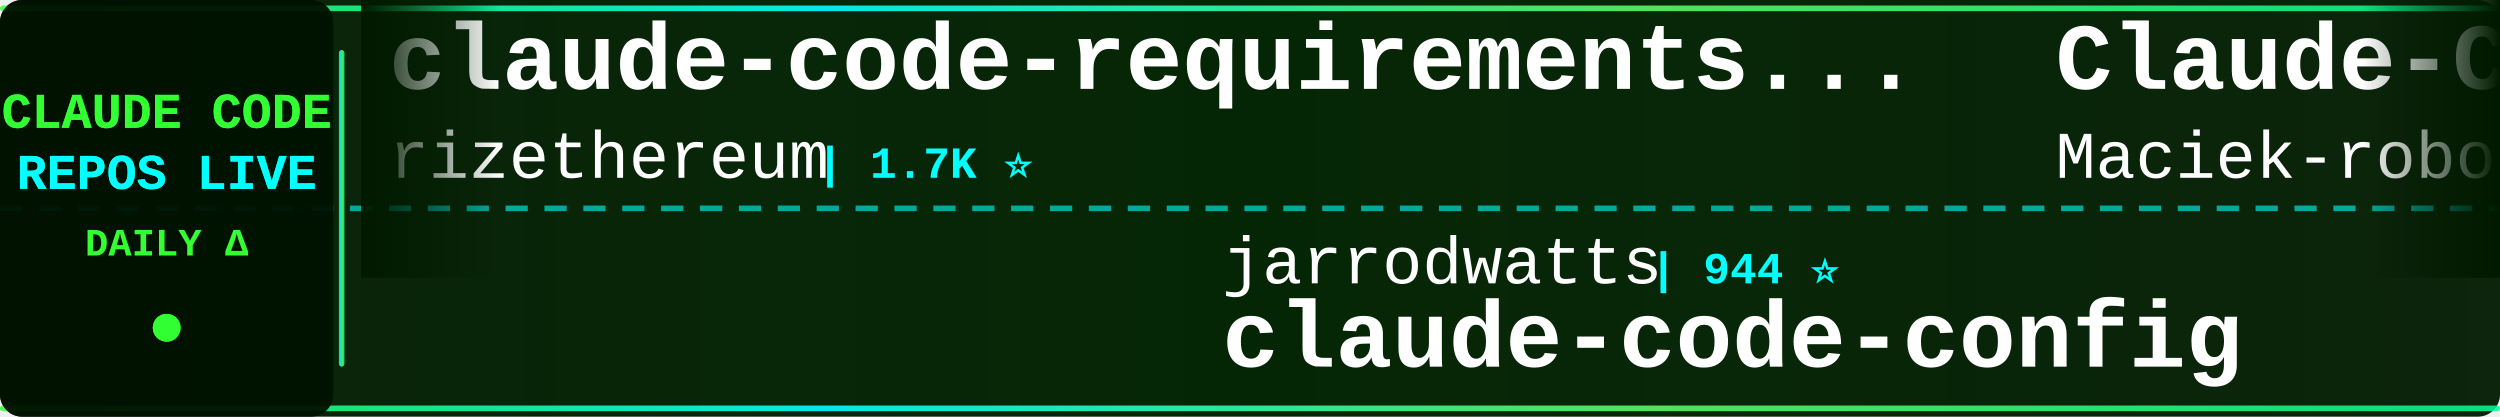
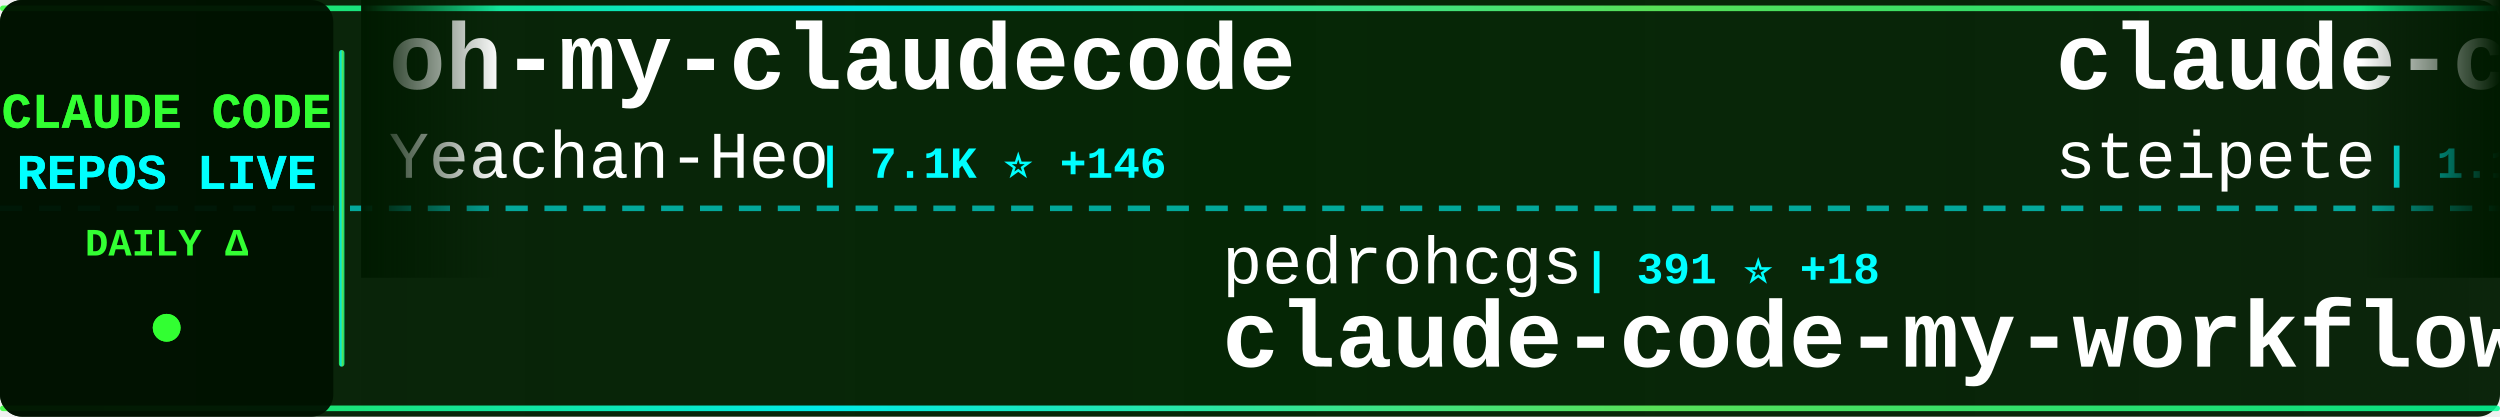
<svg xmlns="http://www.w3.org/2000/svg" width="900" height="150">
  <defs>
    <linearGradient id="tickerBg" x1="0%" y1="0%" x2="100%" y2="0%">
      <stop offset="0%" style="stop-color:#001a00;stop-opacity:0.95" />
      <stop offset="50%" style="stop-color:#002200;stop-opacity:0.98" />
      <stop offset="100%" style="stop-color:#001a00;stop-opacity:0.95" />
    </linearGradient>
    <linearGradient id="borderGrad" x1="0%" y1="0%" x2="100%" y2="0%">
      <stop offset="0%" style="stop-color:#33ff33;stop-opacity:0.85">
        <animate attributeName="stop-opacity" values="0.85;1;0.85" dur="2s" repeatCount="indefinite" />
      </stop>
      <stop offset="33%" style="stop-color:#00ffff;stop-opacity:0.9">
        <animate attributeName="stop-opacity" values="0.9;1;0.9" dur="2.2s" repeatCount="indefinite" />
      </stop>
      <stop offset="66%" style="stop-color:#66ff66;stop-opacity:0.85">
        <animate attributeName="stop-opacity" values="0.85;1;0.85" dur="1.8s" repeatCount="indefinite" />
      </stop>
      <stop offset="100%" style="stop-color:#00ff99;stop-opacity:0.85">
        <animate attributeName="stop-opacity" values="0.85;1;0.85" dur="2s" repeatCount="indefinite" />
      </stop>
    </linearGradient>
    <filter id="textGlow">
      <feGaussianBlur stdDeviation="0.1" result="coloredBlur" />
      <feMerge>
        <feMergeNode in="coloredBlur" />
        <feMergeNode in="SourceGraphic" />
      </feMerge>
    </filter>
    <filter id="metricGlow">
      <feGaussianBlur stdDeviation="0.2" result="coloredBlur" />
      <feMerge>
        <feMergeNode in="coloredBlur" />
        <feMergeNode in="SourceGraphic" />
      </feMerge>
    </filter>
    <linearGradient id="leftFade" x1="0%" y1="0%" x2="100%" y2="0%">
      <stop offset="0%" style="stop-color:#001a00;stop-opacity:1" />
      <stop offset="100%" style="stop-color:#001a00;stop-opacity:0" />
    </linearGradient>
    <linearGradient id="rightFade" x1="0%" y1="0%" x2="100%" y2="0%">
      <stop offset="0%" style="stop-color:#001a00;stop-opacity:0" />
      <stop offset="100%" style="stop-color:#001a00;stop-opacity:1" />
    </linearGradient>
  </defs>
  <rect width="900" height="150" fill="url(#tickerBg)" rx="8" />
  <rect x="0" y="2" width="900" height="2" fill="url(#borderGrad)" rx="1" />
  <rect x="0" y="146" width="900" height="2" fill="url(#borderGrad)" rx="1" />
  <line x1="0" y1="75" x2="900" y2="75" stroke="#00ffff" stroke-width="2" stroke-dasharray="8 6" opacity="0.6" />
  <rect x="0" y="0" width="120" height="150" fill="#001100" opacity="0.95" rx="8" />
  <text x="60" y="46" font-family="'Courier New', monospace" font-size="18" font-weight="bold" fill="#33ff33" text-anchor="middle" filter="url(#textGlow)">
    CLAUDE CODE
  </text>
  <text x="60" y="68" font-family="'Courier New', monospace" font-size="18" font-weight="bold" fill="#00ffff" text-anchor="middle" filter="url(#textGlow)">
    REPOS LIVE
  </text>
  <text x="60" y="92" font-family="'Courier New', monospace" font-size="14" font-weight="bold" fill="#33ff33" text-anchor="middle">
    DAILY Δ
  </text>
  <circle cx="60" cy="118" r="5" fill="#33ff33" filter="url(#metricGlow)">
    <animate attributeName="r" values="4;6;4" dur="1.5s" repeatCount="indefinite" />
    <animate attributeName="opacity" values="0.6;1;0.6" dur="1.5s" repeatCount="indefinite" />
  </circle>
  <rect x="122" y="18" width="2" height="114" fill="url(#borderGrad)" rx="1" />
  <clipPath id="tickerClip">
    <rect x="130" y="0" width="770" height="150" />
  </clipPath>
  <g clip-path="url(#tickerClip)">
    <g id="tickerItems">
      <animateTransform attributeName="transform" attributeType="XML" type="translate" from="0 0" to="-3000 0" dur="54s" repeatCount="indefinite" />
      <g transform="translate(0, 0)">
-         <text x="140" y="32" font-family="'Courier New', monospace" font-size="34" font-weight="bold" fill="#ffffff">claude-code-requirements...</text>
-         <text x="140" y="64" font-family="'Courier New', monospace" font-size="24" font-weight="normal" fill="#ffffff" opacity="1.0">rizethereum</text>
-         <text x="294" y="64" font-family="'Courier New', monospace" font-size="16" font-weight="bold" fill="#00ffff"> | 1.7K ⭐</text>
+         <text x="140" y="32" font-family="'Courier New', monospace" font-size="34" font-weight="bold" fill="#ffffff">oh-my-claudecode</text>
+         <text x="140" y="64" font-family="'Courier New', monospace" font-size="24" font-weight="normal" fill="#ffffff" opacity="1.0">Yeachan-Heo</text>
+         <text x="294" y="64" font-family="'Courier New', monospace" font-size="16" font-weight="bold" fill="#00ffff"> | 7.1K ⭐ +146</text>
      </g>
      <g transform="translate(300, 0)">
-         <text x="140" y="102" font-family="'Courier New', monospace" font-size="24" font-weight="normal" fill="#ffffff" opacity="1.0">jarrodwatts</text>
-         <text x="294" y="102" font-family="'Courier New', monospace" font-size="16" font-weight="bold" fill="#00ffff"> | 944 ⭐</text>
-         <text x="140" y="132" font-family="'Courier New', monospace" font-size="34" font-weight="bold" fill="#ffffff">claude-code-config</text>
+         <text x="140" y="102" font-family="'Courier New', monospace" font-size="24" font-weight="normal" fill="#ffffff" opacity="1.0">pedrohcgs</text>
+         <text x="270" y="102" font-family="'Courier New', monospace" font-size="16" font-weight="bold" fill="#00ffff"> | 391 ⭐ +18</text>
+         <text x="140" y="132" font-family="'Courier New', monospace" font-size="34" font-weight="bold" fill="#ffffff">claude-code-my-workflow</text>
      </g>
      <g transform="translate(600, 0)">
-         <text x="140" y="32" font-family="'Courier New', monospace" font-size="34" font-weight="bold" fill="#ffffff">Claude-Code-Usage-Monito...</text>
-         <text x="140" y="64" font-family="'Courier New', monospace" font-size="24" font-weight="normal" fill="#ffffff" opacity="1.0">Maciek-roboblog</text>
-         <text x="342" y="64" font-family="'Courier New', monospace" font-size="16" font-weight="bold" fill="#00ffff"> | 6.6K ⭐ +12</text>
+         <text x="140" y="32" font-family="'Courier New', monospace" font-size="34" font-weight="bold" fill="#ffffff">claude-code-mcp</text>
+         <text x="140" y="64" font-family="'Courier New', monospace" font-size="24" font-weight="normal" fill="#ffffff" opacity="1.0">steipete</text>
+         <text x="258" y="64" font-family="'Courier New', monospace" font-size="16" font-weight="bold" fill="#00ffff"> | 1.1K ⭐ +4</text>
      </g>
      <g transform="translate(900, 0)">
-         <text x="140" y="102" font-family="'Courier New', monospace" font-size="24" font-weight="normal" fill="#ffffff" opacity="1.0">EveryInc</text>
-         <text x="258" y="102" font-family="'Courier New', monospace" font-size="16" font-weight="bold" fill="#00ffff"> | 9.4K ⭐ +52</text>
-         <text x="140" y="132" font-family="'Courier New', monospace" font-size="34" font-weight="bold" fill="#ffffff">compound-engineering-plu...</text>
+         <text x="140" y="102" font-family="'Courier New', monospace" font-size="24" font-weight="normal" fill="#ffffff" opacity="1.0">Yuyz0112</text>
+         <text x="258" y="102" font-family="'Courier New', monospace" font-size="16" font-weight="bold" fill="#00ffff"> | 2.1K ⭐ +2</text>
+         <text x="140" y="132" font-family="'Courier New', monospace" font-size="34" font-weight="bold" fill="#ffffff">claude-code-reverse</text>
      </g>
      <g transform="translate(1200, 0)">
-         <text x="140" y="32" font-family="'Courier New', monospace" font-size="34" font-weight="bold" fill="#ffffff">claude-code-prompt-impro...</text>
-         <text x="140" y="64" font-family="'Courier New', monospace" font-size="24" font-weight="normal" fill="#ffffff" opacity="1.0">severity1</text>
-         <text x="270" y="64" font-family="'Courier New', monospace" font-size="16" font-weight="bold" fill="#00ffff"> | 1.1K ⭐ +1</text>
+         <text x="140" y="32" font-family="'Courier New', monospace" font-size="34" font-weight="bold" fill="#ffffff">awesome-claude-skills</text>
+         <text x="140" y="64" font-family="'Courier New', monospace" font-size="24" font-weight="normal" fill="#ffffff" opacity="1.0">ComposioHQ</text>
+         <text x="282" y="64" font-family="'Courier New', monospace" font-size="16" font-weight="bold" fill="#00ffff"> | 36.9K ⭐ +282</text>
      </g>
      <g transform="translate(1500, 0)">
-         <text x="140" y="102" font-family="'Courier New', monospace" font-size="24" font-weight="normal" fill="#ffffff" opacity="1.0">jeremylongshore</text>
-         <text x="342" y="102" font-family="'Courier New', monospace" font-size="16" font-weight="bold" fill="#00ffff"> | 1.4K ⭐ +12</text>
-         <text x="140" y="132" font-family="'Courier New', monospace" font-size="34" font-weight="bold" fill="#ffffff">claude-code-plugins-plus...</text>
+         <text x="140" y="102" font-family="'Courier New', monospace" font-size="24" font-weight="normal" fill="#ffffff" opacity="1.0">anthropics</text>
+         <text x="282" y="102" font-family="'Courier New', monospace" font-size="16" font-weight="bold" fill="#00ffff"> | 585 ⭐ +3</text>
+         <text x="140" y="132" font-family="'Courier New', monospace" font-size="34" font-weight="bold" fill="#ffffff">claude-code-base-action</text>
      </g>
      <g transform="translate(1800, 0)">
-         <text x="140" y="32" font-family="'Courier New', monospace" font-size="34" font-weight="bold" fill="#ffffff">Claude-Code-Remote</text>
-         <text x="140" y="64" font-family="'Courier New', monospace" font-size="24" font-weight="normal" fill="#ffffff" opacity="1.0">JessyTsui</text>
-         <text x="270" y="64" font-family="'Courier New', monospace" font-size="16" font-weight="bold" fill="#00ffff"> | 1.1K ⭐ +5</text>
+         <text x="140" y="32" font-family="'Courier New', monospace" font-size="34" font-weight="bold" fill="#ffffff">superpowers</text>
+         <text x="140" y="64" font-family="'Courier New', monospace" font-size="24" font-weight="normal" fill="#ffffff" opacity="1.0">obra</text>
+         <text x="210" y="64" font-family="'Courier New', monospace" font-size="16" font-weight="bold" fill="#00ffff"> | 59.1K ⭐ +1.5K</text>
      </g>
      <g transform="translate(2100, 0)">
-         <text x="140" y="102" font-family="'Courier New', monospace" font-size="24" font-weight="normal" fill="#ffffff" opacity="1.0">shareAI-lab</text>
-         <text x="294" y="102" font-family="'Courier New', monospace" font-size="16" font-weight="bold" fill="#00ffff"> | 17.4K ⭐ +79</text>
-         <text x="140" y="132" font-family="'Courier New', monospace" font-size="34" font-weight="bold" fill="#ffffff">learn-claude-code</text>
+         <text x="140" y="102" font-family="'Courier New', monospace" font-size="24" font-weight="normal" fill="#ffffff" opacity="1.0">eyaltoledano</text>
+         <text x="306" y="102" font-family="'Courier New', monospace" font-size="16" font-weight="bold" fill="#00ffff"> | 25.6K ⭐ +23</text>
+         <text x="140" y="132" font-family="'Courier New', monospace" font-size="34" font-weight="bold" fill="#ffffff">claude-task-master</text>
      </g>
      <g transform="translate(2400, 0)">
-         <text x="140" y="32" font-family="'Courier New', monospace" font-size="34" font-weight="bold" fill="#ffffff">claude-task-master</text>
-         <text x="140" y="64" font-family="'Courier New', monospace" font-size="24" font-weight="normal" fill="#ffffff" opacity="1.0">eyaltoledano</text>
-         <text x="306" y="64" font-family="'Courier New', monospace" font-size="16" font-weight="bold" fill="#00ffff"> | 25.6K ⭐ +21</text>
+         <text x="140" y="32" font-family="'Courier New', monospace" font-size="34" font-weight="bold" fill="#ffffff">claude-code.nvim</text>
+         <text x="140" y="64" font-family="'Courier New', monospace" font-size="24" font-weight="normal" fill="#ffffff" opacity="1.0">greggh</text>
+         <text x="234" y="64" font-family="'Courier New', monospace" font-size="16" font-weight="bold" fill="#00ffff"> | 1.8K ⭐ +3</text>
      </g>
      <g transform="translate(2700, 0)">
-         <text x="140" y="102" font-family="'Courier New', monospace" font-size="24" font-weight="normal" fill="#ffffff" opacity="1.0">kepano</text>
-         <text x="234" y="102" font-family="'Courier New', monospace" font-size="16" font-weight="bold" fill="#00ffff"> | 10.4K ⭐ +83</text>
-         <text x="140" y="132" font-family="'Courier New', monospace" font-size="34" font-weight="bold" fill="#ffffff">obsidian-skills</text>
+         <text x="140" y="102" font-family="'Courier New', monospace" font-size="24" font-weight="normal" fill="#ffffff" opacity="1.0">OneRedOak</text>
+         <text x="270" y="102" font-family="'Courier New', monospace" font-size="16" font-weight="bold" fill="#00ffff"> | 3.6K ⭐ +6</text>
+         <text x="140" y="132" font-family="'Courier New', monospace" font-size="34" font-weight="bold" fill="#ffffff">claude-code-workflows</text>
      </g>
      <g transform="translate(3000, 0)">
-         <text x="140" y="32" font-family="'Courier New', monospace" font-size="34" font-weight="bold" fill="#ffffff">claude-code-requirements...</text>
-         <text x="140" y="64" font-family="'Courier New', monospace" font-size="24" font-weight="normal" fill="#ffffff" opacity="1.0">rizethereum</text>
-         <text x="294" y="64" font-family="'Courier New', monospace" font-size="16" font-weight="bold" fill="#00ffff"> | 1.7K ⭐</text>
+         <text x="140" y="32" font-family="'Courier New', monospace" font-size="34" font-weight="bold" fill="#ffffff">oh-my-claudecode</text>
+         <text x="140" y="64" font-family="'Courier New', monospace" font-size="24" font-weight="normal" fill="#ffffff" opacity="1.0">Yeachan-Heo</text>
+         <text x="294" y="64" font-family="'Courier New', monospace" font-size="16" font-weight="bold" fill="#00ffff"> | 7.1K ⭐ +146</text>
      </g>
      <g transform="translate(3300, 0)">
-         <text x="140" y="102" font-family="'Courier New', monospace" font-size="24" font-weight="normal" fill="#ffffff" opacity="1.0">jarrodwatts</text>
-         <text x="294" y="102" font-family="'Courier New', monospace" font-size="16" font-weight="bold" fill="#00ffff"> | 944 ⭐</text>
-         <text x="140" y="132" font-family="'Courier New', monospace" font-size="34" font-weight="bold" fill="#ffffff">claude-code-config</text>
+         <text x="140" y="102" font-family="'Courier New', monospace" font-size="24" font-weight="normal" fill="#ffffff" opacity="1.0">pedrohcgs</text>
+         <text x="270" y="102" font-family="'Courier New', monospace" font-size="16" font-weight="bold" fill="#00ffff"> | 391 ⭐ +18</text>
+         <text x="140" y="132" font-family="'Courier New', monospace" font-size="34" font-weight="bold" fill="#ffffff">claude-code-my-workflow</text>
      </g>
      <g transform="translate(3600, 0)">
-         <text x="140" y="32" font-family="'Courier New', monospace" font-size="34" font-weight="bold" fill="#ffffff">Claude-Code-Usage-Monito...</text>
-         <text x="140" y="64" font-family="'Courier New', monospace" font-size="24" font-weight="normal" fill="#ffffff" opacity="1.0">Maciek-roboblog</text>
-         <text x="342" y="64" font-family="'Courier New', monospace" font-size="16" font-weight="bold" fill="#00ffff"> | 6.6K ⭐ +12</text>
+         <text x="140" y="32" font-family="'Courier New', monospace" font-size="34" font-weight="bold" fill="#ffffff">claude-code-mcp</text>
+         <text x="140" y="64" font-family="'Courier New', monospace" font-size="24" font-weight="normal" fill="#ffffff" opacity="1.0">steipete</text>
+         <text x="258" y="64" font-family="'Courier New', monospace" font-size="16" font-weight="bold" fill="#00ffff"> | 1.1K ⭐ +4</text>
      </g>
      <g transform="translate(3900, 0)">
-         <text x="140" y="102" font-family="'Courier New', monospace" font-size="24" font-weight="normal" fill="#ffffff" opacity="1.0">EveryInc</text>
-         <text x="258" y="102" font-family="'Courier New', monospace" font-size="16" font-weight="bold" fill="#00ffff"> | 9.4K ⭐ +52</text>
-         <text x="140" y="132" font-family="'Courier New', monospace" font-size="34" font-weight="bold" fill="#ffffff">compound-engineering-plu...</text>
+         <text x="140" y="102" font-family="'Courier New', monospace" font-size="24" font-weight="normal" fill="#ffffff" opacity="1.0">Yuyz0112</text>
+         <text x="258" y="102" font-family="'Courier New', monospace" font-size="16" font-weight="bold" fill="#00ffff"> | 2.1K ⭐ +2</text>
+         <text x="140" y="132" font-family="'Courier New', monospace" font-size="34" font-weight="bold" fill="#ffffff">claude-code-reverse</text>
      </g>
    </g>
  </g>
  <rect x="130" y="0" width="50" height="100" fill="url(#leftFade)" />
  <rect x="850" y="0" width="50" height="100" fill="url(#rightFade)" />
</svg>
